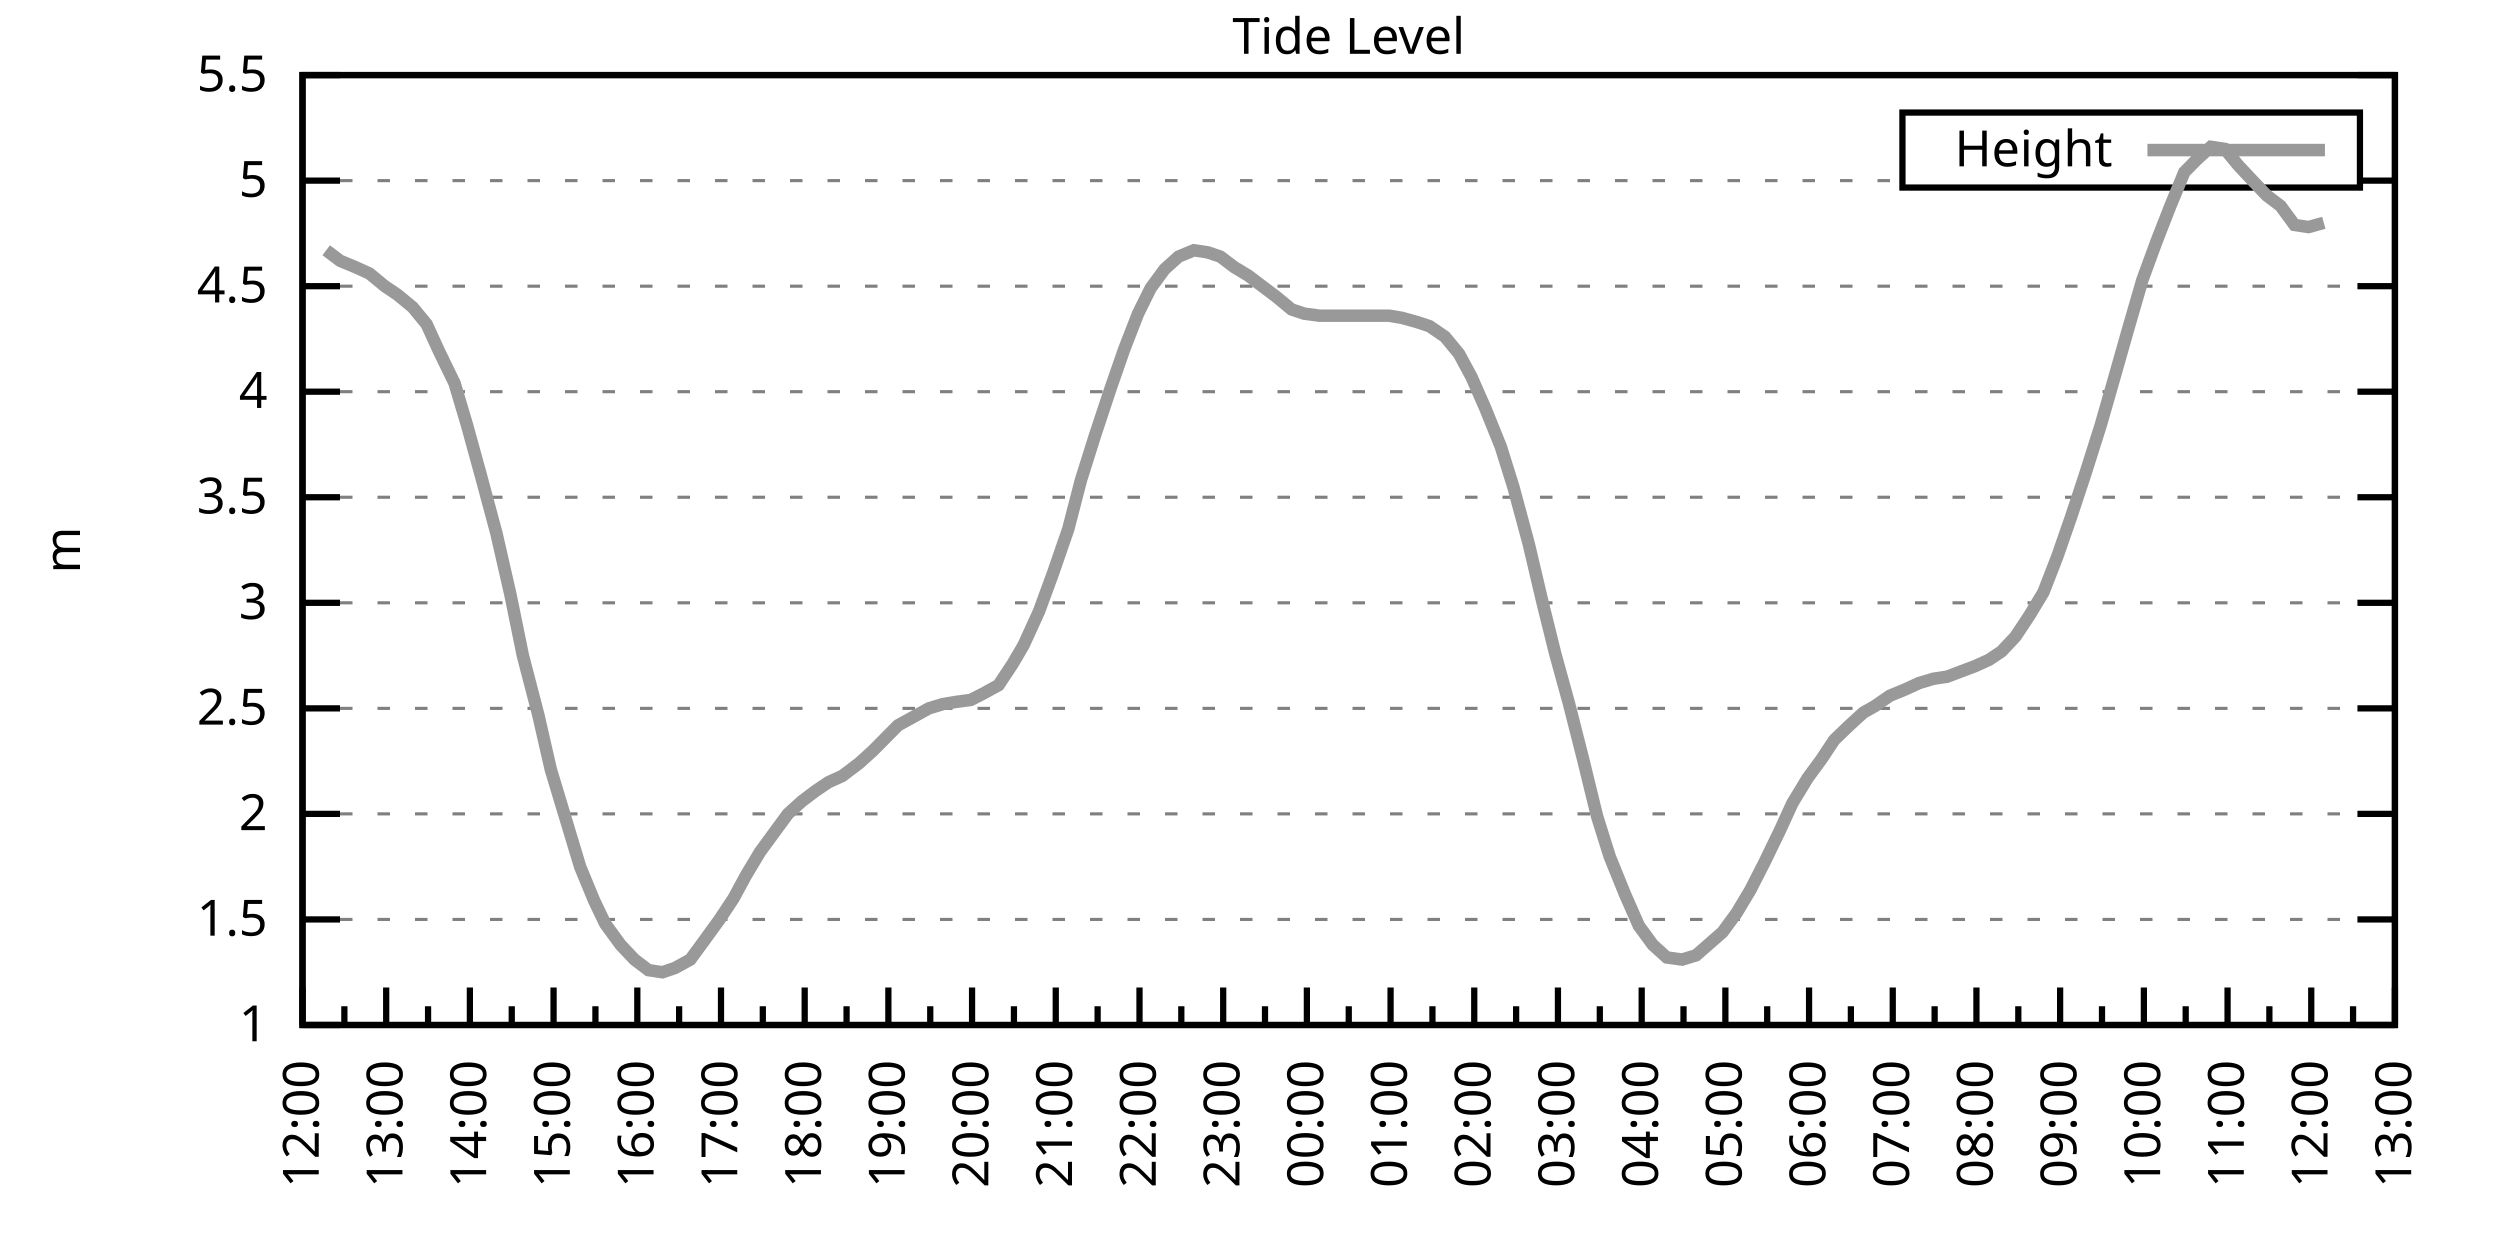
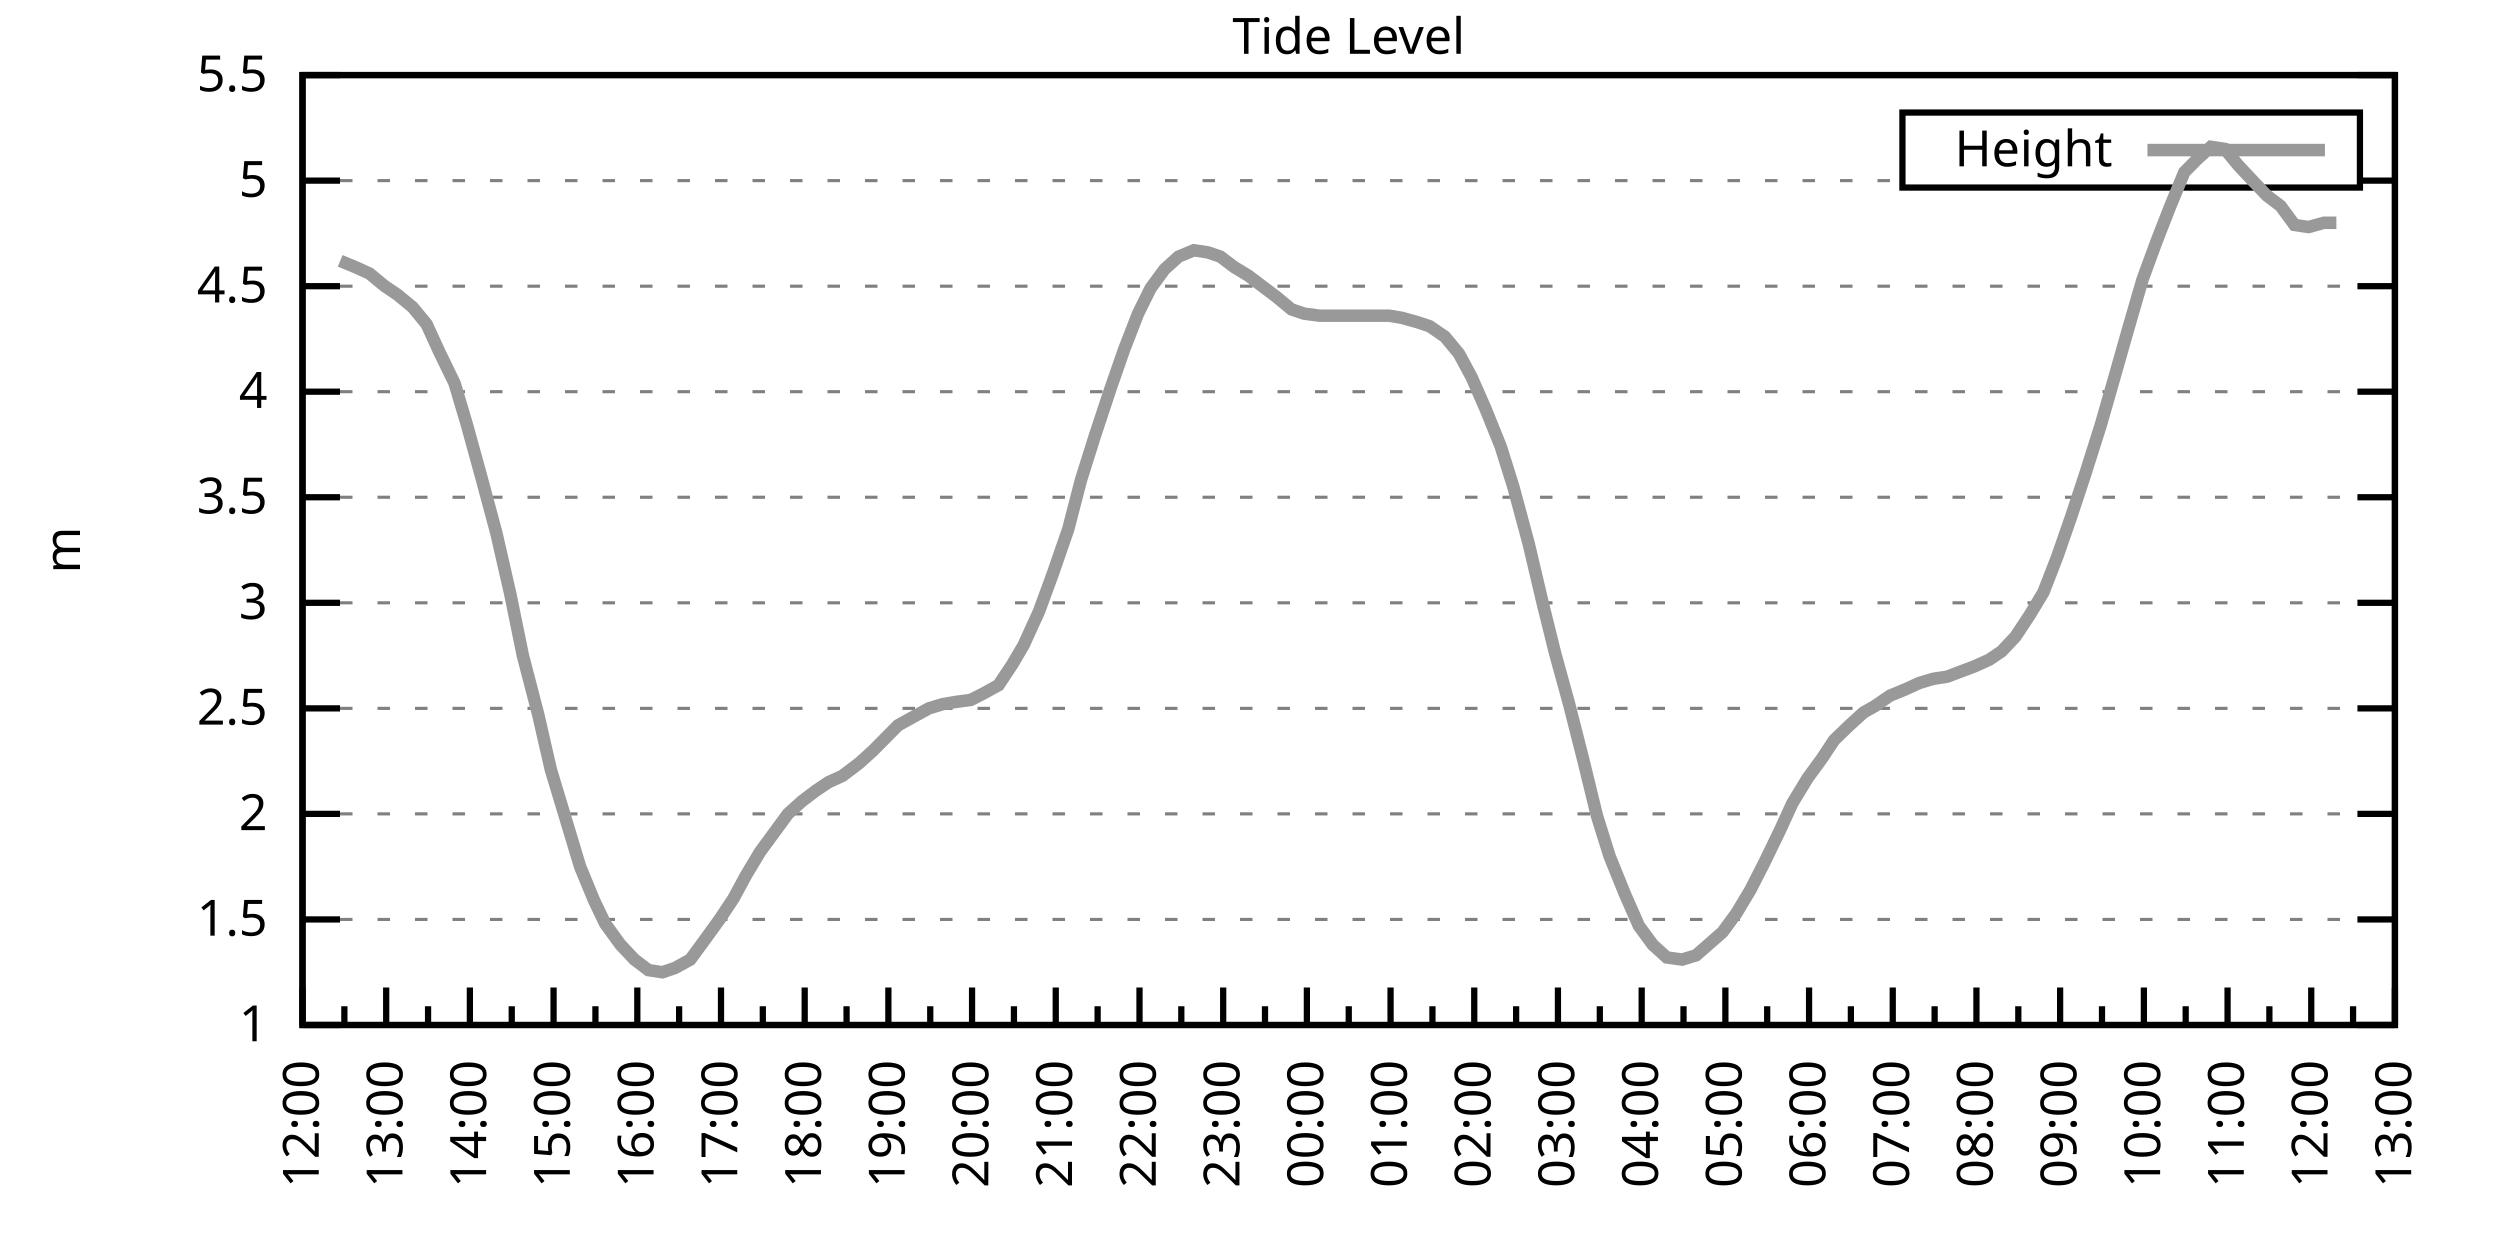
<svg xmlns="http://www.w3.org/2000/svg" xmlns:xlink="http://www.w3.org/1999/xlink" width="400" height="200" viewBox="0 0 400 200">
  <g id="gnuplot_canvas">
    <rect x="0" y="0" width="400" height="200" fill="none" />
    <defs>
      <circle id="gpDot" r="0.5" stroke-width="0.5" stroke="currentColor" />
      <path id="gpPt0" stroke-width="0.333" stroke="currentColor" d="M-1,0 h2 M0,-1 v2" />
      <path id="gpPt1" stroke-width="0.333" stroke="currentColor" d="M-1,-1 L1,1 M1,-1 L-1,1" />
      <path id="gpPt2" stroke-width="0.333" stroke="currentColor" d="M-1,0 L1,0 M0,-1 L0,1 M-1,-1 L1,1 M-1,1 L1,-1" />
      <rect id="gpPt3" stroke-width="0.333" stroke="currentColor" x="-1" y="-1" width="2" height="2" />
      <rect id="gpPt4" stroke-width="0.333" stroke="currentColor" fill="currentColor" x="-1" y="-1" width="2" height="2" />
      <circle id="gpPt5" stroke-width="0.333" stroke="currentColor" cx="0" cy="0" r="1" />
      <use xlink:href="#gpPt5" id="gpPt6" fill="currentColor" stroke="none" />
      <path id="gpPt7" stroke-width="0.333" stroke="currentColor" d="M0,-1.33 L-1.33,0.67 L1.33,0.67 z" />
      <use xlink:href="#gpPt7" id="gpPt8" fill="currentColor" stroke="none" />
      <use xlink:href="#gpPt7" id="gpPt9" stroke="currentColor" transform="rotate(180)" />
      <use xlink:href="#gpPt9" id="gpPt10" fill="currentColor" stroke="none" />
      <use xlink:href="#gpPt3" id="gpPt11" stroke="currentColor" transform="rotate(45)" />
      <use xlink:href="#gpPt11" id="gpPt12" fill="currentColor" stroke="none" />
      <path id="gpPt13" stroke-width="0.333" stroke="currentColor" d="M0,1.330 L1.265,0.411 L0.782,-1.067 L-0.782,-1.076 L-1.265,0.411 z" />
      <use xlink:href="#gpPt13" id="gpPt14" fill="currentColor" stroke="none" />
      <filter id="textbox" filterUnits="objectBoundingBox" x="0" y="0" height="1" width="1">
        <feFlood flood-color="white" flood-opacity="1" result="bgnd" />
        <feComposite in="SourceGraphic" in2="bgnd" operator="atop" />
      </filter>
      <filter id="greybox" filterUnits="objectBoundingBox" x="0" y="0" height="1" width="1">
        <feFlood flood-color="lightgrey" flood-opacity="1" result="grey" />
        <feComposite in="SourceGraphic" in2="grey" operator="atop" />
      </filter>
    </defs>
    <g fill="none" color="white" stroke="currentColor" stroke-width="1.00" stroke-linecap="butt" stroke-linejoin="miter">
</g>
    <g fill="none" color="black" stroke="currentColor" stroke-width="1.00" stroke-linecap="butt" stroke-linejoin="miter">
      <g stroke="none" shape-rendering="crispEdges">
        <polygon fill="rgb(255, 255, 255)" points="48.40,164.00 383.18,164.00 383.18,12.02 48.40,12.02 " />
      </g>
    </g>
    <g fill="none" color="black" stroke="currentColor" stroke-width="1.00" stroke-linecap="butt" stroke-linejoin="miter">
</g>
    <g fill="none" color="black" stroke="black" stroke-width="0.50" stroke-linecap="butt" stroke-linejoin="miter">
</g>
    <g fill="none" color="gray" stroke="currentColor" stroke-width="0.50" stroke-linecap="butt" stroke-linejoin="miter">
      <path stroke="gray" stroke-dasharray="2,4" class="gridline" d="M48.40,164.00 L383.19,164.00  " />
    </g>
    <g fill="none" color="gray" stroke="gray" stroke-width="1.00" stroke-linecap="butt" stroke-linejoin="miter">
</g>
    <g fill="none" color="black" stroke="currentColor" stroke-width="1.00" stroke-linecap="butt" stroke-linejoin="miter">
      <path stroke="black" d="M48.40,164.00 L54.40,164.00 M383.19,164.00 L377.19,164.00  " />
      <g transform="translate(42.80,166.60)" stroke="none" fill="black" font-family="Sans" font-size="8.00" text-anchor="end">
        <text>
          <tspan font-family="Sans"> 1</tspan>
        </text>
      </g>
    </g>
    <g fill="none" color="black" stroke="currentColor" stroke-width="1.00" stroke-linecap="butt" stroke-linejoin="miter">
</g>
    <g fill="none" color="black" stroke="black" stroke-width="0.50" stroke-linecap="butt" stroke-linejoin="miter">
</g>
    <g fill="none" color="gray" stroke="currentColor" stroke-width="0.50" stroke-linecap="butt" stroke-linejoin="miter">
      <path stroke="gray" stroke-dasharray="2,4" class="gridline" d="M48.40,147.11 L383.19,147.11  " />
    </g>
    <g fill="none" color="gray" stroke="gray" stroke-width="1.00" stroke-linecap="butt" stroke-linejoin="miter">
</g>
    <g fill="none" color="black" stroke="currentColor" stroke-width="1.00" stroke-linecap="butt" stroke-linejoin="miter">
      <path stroke="black" d="M48.40,147.11 L54.40,147.11 M383.19,147.11 L377.19,147.11  " />
      <g transform="translate(42.80,149.71)" stroke="none" fill="black" font-family="Sans" font-size="8.00" text-anchor="end">
        <text>
          <tspan font-family="Sans"> 1.5</tspan>
        </text>
      </g>
    </g>
    <g fill="none" color="black" stroke="currentColor" stroke-width="1.00" stroke-linecap="butt" stroke-linejoin="miter">
</g>
    <g fill="none" color="black" stroke="black" stroke-width="0.50" stroke-linecap="butt" stroke-linejoin="miter">
</g>
    <g fill="none" color="gray" stroke="currentColor" stroke-width="0.50" stroke-linecap="butt" stroke-linejoin="miter">
      <path stroke="gray" stroke-dasharray="2,4" class="gridline" d="M48.40,130.22 L383.19,130.22  " />
    </g>
    <g fill="none" color="gray" stroke="gray" stroke-width="1.00" stroke-linecap="butt" stroke-linejoin="miter">
</g>
    <g fill="none" color="black" stroke="currentColor" stroke-width="1.00" stroke-linecap="butt" stroke-linejoin="miter">
      <path stroke="black" d="M48.40,130.22 L54.40,130.22 M383.19,130.22 L377.19,130.22  " />
      <g transform="translate(42.80,132.82)" stroke="none" fill="black" font-family="Sans" font-size="8.00" text-anchor="end">
        <text>
          <tspan font-family="Sans"> 2</tspan>
        </text>
      </g>
    </g>
    <g fill="none" color="black" stroke="currentColor" stroke-width="1.00" stroke-linecap="butt" stroke-linejoin="miter">
</g>
    <g fill="none" color="black" stroke="black" stroke-width="0.50" stroke-linecap="butt" stroke-linejoin="miter">
</g>
    <g fill="none" color="gray" stroke="currentColor" stroke-width="0.50" stroke-linecap="butt" stroke-linejoin="miter">
      <path stroke="gray" stroke-dasharray="2,4" class="gridline" d="M48.40,113.34 L383.19,113.34  " />
    </g>
    <g fill="none" color="gray" stroke="gray" stroke-width="1.00" stroke-linecap="butt" stroke-linejoin="miter">
</g>
    <g fill="none" color="black" stroke="currentColor" stroke-width="1.00" stroke-linecap="butt" stroke-linejoin="miter">
      <path stroke="black" d="M48.40,113.34 L54.40,113.34 M383.19,113.34 L377.19,113.34  " />
      <g transform="translate(42.80,115.94)" stroke="none" fill="black" font-family="Sans" font-size="8.00" text-anchor="end">
        <text>
          <tspan font-family="Sans"> 2.5</tspan>
        </text>
      </g>
    </g>
    <g fill="none" color="black" stroke="currentColor" stroke-width="1.00" stroke-linecap="butt" stroke-linejoin="miter">
</g>
    <g fill="none" color="black" stroke="black" stroke-width="0.50" stroke-linecap="butt" stroke-linejoin="miter">
</g>
    <g fill="none" color="gray" stroke="currentColor" stroke-width="0.50" stroke-linecap="butt" stroke-linejoin="miter">
      <path stroke="gray" stroke-dasharray="2,4" class="gridline" d="M48.40,96.45 L383.19,96.45  " />
    </g>
    <g fill="none" color="gray" stroke="gray" stroke-width="1.00" stroke-linecap="butt" stroke-linejoin="miter">
</g>
    <g fill="none" color="black" stroke="currentColor" stroke-width="1.00" stroke-linecap="butt" stroke-linejoin="miter">
      <path stroke="black" d="M48.40,96.45 L54.40,96.45 M383.19,96.45 L377.19,96.45  " />
      <g transform="translate(42.80,99.05)" stroke="none" fill="black" font-family="Sans" font-size="8.00" text-anchor="end">
        <text>
          <tspan font-family="Sans"> 3</tspan>
        </text>
      </g>
    </g>
    <g fill="none" color="black" stroke="currentColor" stroke-width="1.00" stroke-linecap="butt" stroke-linejoin="miter">
</g>
    <g fill="none" color="black" stroke="black" stroke-width="0.50" stroke-linecap="butt" stroke-linejoin="miter">
</g>
    <g fill="none" color="gray" stroke="currentColor" stroke-width="0.50" stroke-linecap="butt" stroke-linejoin="miter">
      <path stroke="gray" stroke-dasharray="2,4" class="gridline" d="M48.40,79.56 L383.19,79.56  " />
    </g>
    <g fill="none" color="gray" stroke="gray" stroke-width="1.00" stroke-linecap="butt" stroke-linejoin="miter">
</g>
    <g fill="none" color="black" stroke="currentColor" stroke-width="1.00" stroke-linecap="butt" stroke-linejoin="miter">
      <path stroke="black" d="M48.40,79.56 L54.40,79.56 M383.19,79.56 L377.19,79.56  " />
      <g transform="translate(42.80,82.16)" stroke="none" fill="black" font-family="Sans" font-size="8.00" text-anchor="end">
        <text>
          <tspan font-family="Sans"> 3.5</tspan>
        </text>
      </g>
    </g>
    <g fill="none" color="black" stroke="currentColor" stroke-width="1.00" stroke-linecap="butt" stroke-linejoin="miter">
</g>
    <g fill="none" color="black" stroke="black" stroke-width="0.50" stroke-linecap="butt" stroke-linejoin="miter">
</g>
    <g fill="none" color="gray" stroke="currentColor" stroke-width="0.50" stroke-linecap="butt" stroke-linejoin="miter">
      <path stroke="gray" stroke-dasharray="2,4" class="gridline" d="M48.40,62.67 L383.19,62.67  " />
    </g>
    <g fill="none" color="gray" stroke="gray" stroke-width="1.00" stroke-linecap="butt" stroke-linejoin="miter">
</g>
    <g fill="none" color="black" stroke="currentColor" stroke-width="1.00" stroke-linecap="butt" stroke-linejoin="miter">
      <path stroke="black" d="M48.40,62.67 L54.40,62.67 M383.19,62.67 L377.19,62.67  " />
      <g transform="translate(42.80,65.27)" stroke="none" fill="black" font-family="Sans" font-size="8.00" text-anchor="end">
        <text>
          <tspan font-family="Sans"> 4</tspan>
        </text>
      </g>
    </g>
    <g fill="none" color="black" stroke="currentColor" stroke-width="1.00" stroke-linecap="butt" stroke-linejoin="miter">
</g>
    <g fill="none" color="black" stroke="black" stroke-width="0.50" stroke-linecap="butt" stroke-linejoin="miter">
</g>
    <g fill="none" color="gray" stroke="currentColor" stroke-width="0.50" stroke-linecap="butt" stroke-linejoin="miter">
      <path stroke="gray" stroke-dasharray="2,4" class="gridline" d="M48.40,45.79 L383.19,45.79  " />
    </g>
    <g fill="none" color="gray" stroke="gray" stroke-width="1.00" stroke-linecap="butt" stroke-linejoin="miter">
</g>
    <g fill="none" color="black" stroke="currentColor" stroke-width="1.00" stroke-linecap="butt" stroke-linejoin="miter">
      <path stroke="black" d="M48.40,45.79 L54.40,45.79 M383.19,45.79 L377.19,45.79  " />
      <g transform="translate(42.80,48.39)" stroke="none" fill="black" font-family="Sans" font-size="8.00" text-anchor="end">
        <text>
          <tspan font-family="Sans"> 4.5</tspan>
        </text>
      </g>
    </g>
    <g fill="none" color="black" stroke="currentColor" stroke-width="1.00" stroke-linecap="butt" stroke-linejoin="miter">
</g>
    <g fill="none" color="black" stroke="black" stroke-width="0.50" stroke-linecap="butt" stroke-linejoin="miter">
</g>
    <g fill="none" color="gray" stroke="currentColor" stroke-width="0.50" stroke-linecap="butt" stroke-linejoin="miter">
      <path stroke="gray" stroke-dasharray="2,4" class="gridline" d="M48.40,28.90 L304.39,28.90 M377.59,28.90 L383.19,28.90  " />
    </g>
    <g fill="none" color="gray" stroke="gray" stroke-width="1.00" stroke-linecap="butt" stroke-linejoin="miter">
</g>
    <g fill="none" color="black" stroke="currentColor" stroke-width="1.00" stroke-linecap="butt" stroke-linejoin="miter">
      <path stroke="black" d="M48.40,28.90 L54.40,28.90 M383.19,28.90 L377.19,28.90  " />
      <g transform="translate(42.80,31.50)" stroke="none" fill="black" font-family="Sans" font-size="8.00" text-anchor="end">
        <text>
          <tspan font-family="Sans"> 5</tspan>
        </text>
      </g>
    </g>
    <g fill="none" color="black" stroke="currentColor" stroke-width="1.00" stroke-linecap="butt" stroke-linejoin="miter">
</g>
    <g fill="none" color="black" stroke="black" stroke-width="0.50" stroke-linecap="butt" stroke-linejoin="miter">
</g>
    <g fill="none" color="gray" stroke="currentColor" stroke-width="0.50" stroke-linecap="butt" stroke-linejoin="miter">
      <path stroke="gray" stroke-dasharray="2,4" class="gridline" d="M48.40,12.01 L383.19,12.01  " />
    </g>
    <g fill="none" color="gray" stroke="gray" stroke-width="1.00" stroke-linecap="butt" stroke-linejoin="miter">
</g>
    <g fill="none" color="black" stroke="currentColor" stroke-width="1.00" stroke-linecap="butt" stroke-linejoin="miter">
      <path stroke="black" d="M48.40,12.01 L54.40,12.01 M383.19,12.01 L377.19,12.01  " />
      <g transform="translate(42.80,14.61)" stroke="none" fill="black" font-family="Sans" font-size="8.00" text-anchor="end">
        <text>
          <tspan font-family="Sans"> 5.5</tspan>
        </text>
      </g>
    </g>
    <g fill="none" color="black" stroke="currentColor" stroke-width="1.00" stroke-linecap="butt" stroke-linejoin="miter">
      <path stroke="black" d="M48.40,164.00 L48.40,158.00  " />
      <g transform="translate(51.00,169.60) rotate(270)" stroke="none" fill="black" font-family="Sans" font-size="8.00" text-anchor="end">
        <text>
          <tspan font-family="Sans">12:00</tspan>
        </text>
      </g>
    </g>
    <g fill="none" color="black" stroke="currentColor" stroke-width="1.00" stroke-linecap="butt" stroke-linejoin="miter">
      <path stroke="black" d="M55.10,164.00 L55.10,161.00 M61.79,164.00 L61.79,158.00  " />
      <g transform="translate(64.39,169.60) rotate(270)" stroke="none" fill="black" font-family="Sans" font-size="8.00" text-anchor="end">
        <text>
          <tspan font-family="Sans">13:00</tspan>
        </text>
      </g>
    </g>
    <g fill="none" color="black" stroke="currentColor" stroke-width="1.00" stroke-linecap="butt" stroke-linejoin="miter">
      <path stroke="black" d="M68.49,164.00 L68.49,161.00 M75.18,164.00 L75.18,158.00  " />
      <g transform="translate(77.78,169.60) rotate(270)" stroke="none" fill="black" font-family="Sans" font-size="8.00" text-anchor="end">
        <text>
          <tspan font-family="Sans">14:00</tspan>
        </text>
      </g>
    </g>
    <g fill="none" color="black" stroke="currentColor" stroke-width="1.00" stroke-linecap="butt" stroke-linejoin="miter">
      <path stroke="black" d="M81.88,164.00 L81.88,161.00 M88.57,164.00 L88.57,158.00  " />
      <g transform="translate(91.17,169.60) rotate(270)" stroke="none" fill="black" font-family="Sans" font-size="8.00" text-anchor="end">
        <text>
          <tspan font-family="Sans">15:00</tspan>
        </text>
      </g>
    </g>
    <g fill="none" color="black" stroke="currentColor" stroke-width="1.00" stroke-linecap="butt" stroke-linejoin="miter">
      <path stroke="black" d="M95.27,164.00 L95.27,161.00 M101.97,164.00 L101.97,158.00  " />
      <g transform="translate(104.57,169.60) rotate(270)" stroke="none" fill="black" font-family="Sans" font-size="8.00" text-anchor="end">
        <text>
          <tspan font-family="Sans">16:00</tspan>
        </text>
      </g>
    </g>
    <g fill="none" color="black" stroke="currentColor" stroke-width="1.00" stroke-linecap="butt" stroke-linejoin="miter">
      <path stroke="black" d="M108.66,164.00 L108.66,161.00 M115.36,164.00 L115.36,158.00  " />
      <g transform="translate(117.96,169.60) rotate(270)" stroke="none" fill="black" font-family="Sans" font-size="8.00" text-anchor="end">
        <text>
          <tspan font-family="Sans">17:00</tspan>
        </text>
      </g>
    </g>
    <g fill="none" color="black" stroke="currentColor" stroke-width="1.00" stroke-linecap="butt" stroke-linejoin="miter">
      <path stroke="black" d="M122.05,164.00 L122.05,161.00 M128.75,164.00 L128.75,158.00  " />
      <g transform="translate(131.35,169.60) rotate(270)" stroke="none" fill="black" font-family="Sans" font-size="8.00" text-anchor="end">
        <text>
          <tspan font-family="Sans">18:00</tspan>
        </text>
      </g>
    </g>
    <g fill="none" color="black" stroke="currentColor" stroke-width="1.00" stroke-linecap="butt" stroke-linejoin="miter">
      <path stroke="black" d="M135.45,164.00 L135.45,161.00 M142.14,164.00 L142.14,158.00  " />
      <g transform="translate(144.74,169.60) rotate(270)" stroke="none" fill="black" font-family="Sans" font-size="8.00" text-anchor="end">
        <text>
          <tspan font-family="Sans">19:00</tspan>
        </text>
      </g>
    </g>
    <g fill="none" color="black" stroke="currentColor" stroke-width="1.00" stroke-linecap="butt" stroke-linejoin="miter">
      <path stroke="black" d="M148.84,164.00 L148.84,161.00 M155.53,164.00 L155.53,158.00  " />
      <g transform="translate(158.13,169.60) rotate(270)" stroke="none" fill="black" font-family="Sans" font-size="8.00" text-anchor="end">
        <text>
          <tspan font-family="Sans">20:00</tspan>
        </text>
      </g>
    </g>
    <g fill="none" color="black" stroke="currentColor" stroke-width="1.00" stroke-linecap="butt" stroke-linejoin="miter">
      <path stroke="black" d="M162.23,164.00 L162.23,161.00 M168.92,164.00 L168.92,158.00  " />
      <g transform="translate(171.52,169.60) rotate(270)" stroke="none" fill="black" font-family="Sans" font-size="8.00" text-anchor="end">
        <text>
          <tspan font-family="Sans">21:00</tspan>
        </text>
      </g>
    </g>
    <g fill="none" color="black" stroke="currentColor" stroke-width="1.00" stroke-linecap="butt" stroke-linejoin="miter">
      <path stroke="black" d="M175.62,164.00 L175.62,161.00 M182.32,164.00 L182.32,158.00  " />
      <g transform="translate(184.92,169.60) rotate(270)" stroke="none" fill="black" font-family="Sans" font-size="8.00" text-anchor="end">
        <text>
          <tspan font-family="Sans">22:00</tspan>
        </text>
      </g>
    </g>
    <g fill="none" color="black" stroke="currentColor" stroke-width="1.00" stroke-linecap="butt" stroke-linejoin="miter">
      <path stroke="black" d="M189.01,164.00 L189.01,161.00 M195.71,164.00 L195.71,158.00  " />
      <g transform="translate(198.31,169.60) rotate(270)" stroke="none" fill="black" font-family="Sans" font-size="8.00" text-anchor="end">
        <text>
          <tspan font-family="Sans">23:00</tspan>
        </text>
      </g>
    </g>
    <g fill="none" color="black" stroke="currentColor" stroke-width="1.00" stroke-linecap="butt" stroke-linejoin="miter">
      <path stroke="black" d="M202.40,164.00 L202.40,161.00 M209.10,164.00 L209.10,158.00  " />
      <g transform="translate(211.70,169.60) rotate(270)" stroke="none" fill="black" font-family="Sans" font-size="8.00" text-anchor="end">
        <text>
          <tspan font-family="Sans">00:00</tspan>
        </text>
      </g>
    </g>
    <g fill="none" color="black" stroke="currentColor" stroke-width="1.00" stroke-linecap="butt" stroke-linejoin="miter">
      <path stroke="black" d="M215.80,164.00 L215.80,161.00 M222.49,164.00 L222.49,158.00  " />
      <g transform="translate(225.09,169.60) rotate(270)" stroke="none" fill="black" font-family="Sans" font-size="8.00" text-anchor="end">
        <text>
          <tspan font-family="Sans">01:00</tspan>
        </text>
      </g>
    </g>
    <g fill="none" color="black" stroke="currentColor" stroke-width="1.00" stroke-linecap="butt" stroke-linejoin="miter">
      <path stroke="black" d="M229.19,164.00 L229.19,161.00 M235.88,164.00 L235.88,158.00  " />
      <g transform="translate(238.48,169.60) rotate(270)" stroke="none" fill="black" font-family="Sans" font-size="8.00" text-anchor="end">
        <text>
          <tspan font-family="Sans">02:00</tspan>
        </text>
      </g>
    </g>
    <g fill="none" color="black" stroke="currentColor" stroke-width="1.00" stroke-linecap="butt" stroke-linejoin="miter">
      <path stroke="black" d="M242.58,164.00 L242.58,161.00 M249.27,164.00 L249.27,158.00  " />
      <g transform="translate(251.87,169.60) rotate(270)" stroke="none" fill="black" font-family="Sans" font-size="8.00" text-anchor="end">
        <text>
          <tspan font-family="Sans">03:00</tspan>
        </text>
      </g>
    </g>
    <g fill="none" color="black" stroke="currentColor" stroke-width="1.00" stroke-linecap="butt" stroke-linejoin="miter">
      <path stroke="black" d="M255.97,164.00 L255.97,161.00 M262.67,164.00 L262.67,158.00  " />
      <g transform="translate(265.27,169.60) rotate(270)" stroke="none" fill="black" font-family="Sans" font-size="8.00" text-anchor="end">
        <text>
          <tspan font-family="Sans">04:00</tspan>
        </text>
      </g>
    </g>
    <g fill="none" color="black" stroke="currentColor" stroke-width="1.00" stroke-linecap="butt" stroke-linejoin="miter">
      <path stroke="black" d="M269.36,164.00 L269.36,161.00 M276.06,164.00 L276.06,158.00  " />
      <g transform="translate(278.66,169.60) rotate(270)" stroke="none" fill="black" font-family="Sans" font-size="8.00" text-anchor="end">
        <text>
          <tspan font-family="Sans">05:00</tspan>
        </text>
      </g>
    </g>
    <g fill="none" color="black" stroke="currentColor" stroke-width="1.00" stroke-linecap="butt" stroke-linejoin="miter">
      <path stroke="black" d="M282.75,164.00 L282.75,161.00 M289.45,164.00 L289.45,158.00  " />
      <g transform="translate(292.05,169.60) rotate(270)" stroke="none" fill="black" font-family="Sans" font-size="8.00" text-anchor="end">
        <text>
          <tspan font-family="Sans">06:00</tspan>
        </text>
      </g>
    </g>
    <g fill="none" color="black" stroke="currentColor" stroke-width="1.00" stroke-linecap="butt" stroke-linejoin="miter">
      <path stroke="black" d="M296.14,164.00 L296.14,161.00 M302.84,164.00 L302.84,158.00  " />
      <g transform="translate(305.44,169.60) rotate(270)" stroke="none" fill="black" font-family="Sans" font-size="8.00" text-anchor="end">
        <text>
          <tspan font-family="Sans">07:00</tspan>
        </text>
      </g>
    </g>
    <g fill="none" color="black" stroke="currentColor" stroke-width="1.00" stroke-linecap="butt" stroke-linejoin="miter">
      <path stroke="black" d="M309.54,164.00 L309.54,161.00 M316.23,164.00 L316.23,158.00  " />
      <g transform="translate(318.83,169.60) rotate(270)" stroke="none" fill="black" font-family="Sans" font-size="8.00" text-anchor="end">
        <text>
          <tspan font-family="Sans">08:00</tspan>
        </text>
      </g>
    </g>
    <g fill="none" color="black" stroke="currentColor" stroke-width="1.00" stroke-linecap="butt" stroke-linejoin="miter">
      <path stroke="black" d="M322.93,164.00 L322.93,161.00 M329.62,164.00 L329.62,158.00  " />
      <g transform="translate(332.22,169.60) rotate(270)" stroke="none" fill="black" font-family="Sans" font-size="8.00" text-anchor="end">
        <text>
          <tspan font-family="Sans">09:00</tspan>
        </text>
      </g>
    </g>
    <g fill="none" color="black" stroke="currentColor" stroke-width="1.00" stroke-linecap="butt" stroke-linejoin="miter">
      <path stroke="black" d="M336.32,164.00 L336.32,161.00 M343.02,164.00 L343.02,158.00  " />
      <g transform="translate(345.62,169.60) rotate(270)" stroke="none" fill="black" font-family="Sans" font-size="8.00" text-anchor="end">
        <text>
          <tspan font-family="Sans">10:00</tspan>
        </text>
      </g>
    </g>
    <g fill="none" color="black" stroke="currentColor" stroke-width="1.00" stroke-linecap="butt" stroke-linejoin="miter">
      <path stroke="black" d="M349.71,164.00 L349.71,161.00 M356.41,164.00 L356.41,158.00  " />
      <g transform="translate(359.01,169.60) rotate(270)" stroke="none" fill="black" font-family="Sans" font-size="8.00" text-anchor="end">
        <text>
          <tspan font-family="Sans">11:00</tspan>
        </text>
      </g>
    </g>
    <g fill="none" color="black" stroke="currentColor" stroke-width="1.00" stroke-linecap="butt" stroke-linejoin="miter">
      <path stroke="black" d="M363.10,164.00 L363.10,161.00 M369.80,164.00 L369.80,158.00  " />
      <g transform="translate(372.40,169.60) rotate(270)" stroke="none" fill="black" font-family="Sans" font-size="8.00" text-anchor="end">
        <text>
          <tspan font-family="Sans">12:00</tspan>
        </text>
      </g>
    </g>
    <g fill="none" color="black" stroke="currentColor" stroke-width="1.00" stroke-linecap="butt" stroke-linejoin="miter">
      <path stroke="black" d="M376.49,164.00 L376.49,161.00 M383.19,164.00 L383.19,158.00  " />
      <g transform="translate(385.79,169.60) rotate(270)" stroke="none" fill="black" font-family="Sans" font-size="8.00" text-anchor="end">
        <text>
          <tspan font-family="Sans">13:00</tspan>
        </text>
      </g>
    </g>
    <g fill="none" color="black" stroke="currentColor" stroke-width="1.00" stroke-linecap="butt" stroke-linejoin="miter">
</g>
    <g fill="none" color="black" stroke="currentColor" stroke-width="1.00" stroke-linecap="butt" stroke-linejoin="miter">
      <path stroke="black" d="M48.40,12.01 L48.40,164.00 L383.19,164.00 L383.19,12.01 L48.40,12.01 Z  " />
    </g>
    <g fill="none" color="black" stroke="currentColor" stroke-width="1.00" stroke-linecap="butt" stroke-linejoin="miter">
      <g transform="translate(12.80,88.01) rotate(270)" stroke="none" fill="black" font-family="Sans" font-size="8.00" text-anchor="middle">
        <text>
          <tspan font-family="Sans">m</tspan>
        </text>
      </g>
    </g>
    <g fill="none" color="black" stroke="currentColor" stroke-width="1.00" stroke-linecap="butt" stroke-linejoin="miter">
</g>
    <g fill="none" color="black" stroke="currentColor" stroke-width="1.00" stroke-linecap="butt" stroke-linejoin="miter">
      <path stroke="black" d="M304.39,30.01 L304.39,18.01 L377.59,18.01 L377.59,30.01 L304.39,30.01 Z  " />
    </g>
    <g id="Tide_level_plot_1">
      <g fill="none" color="white" stroke="black" stroke-width="2.00" stroke-linecap="butt" stroke-linejoin="miter">
</g>
      <g fill="none" color="black" stroke="currentColor" stroke-width="2.00" stroke-linecap="butt" stroke-linejoin="miter">
        <g transform="translate(337.99,26.61)" stroke="none" fill="black" font-family="Sans" font-size="8.00" text-anchor="end">
          <text>
            <tspan font-family="Sans">Height</tspan>
          </text>
        </g>
      </g>
      <g fill="none" color="black" stroke="currentColor" stroke-width="2.00" stroke-linecap="butt" stroke-linejoin="miter">
-         <path stroke="rgb(153, 153, 153)" d="M343.59,24.01 L371.99,24.01 M52.19,40.04 L54.43,41.73 L56.88,42.75 L59.11,43.76 L61.57,45.79 L63.58,47.14   L66.03,49.16 L68.26,51.87 L70.27,56.26 L72.73,61.32 L74.74,68.08 L76.97,76.18 L79.42,85.30 L81.66,95.10   L83.66,104.89 L86.12,114.35 L88.13,123.13 L90.58,131.24 L92.82,138.67 L95.05,144.07 L96.83,147.79 L99.29,151.17   L101.52,153.53 L103.75,155.22 L105.98,155.56 L107.99,154.88 L110.45,153.53 L112.68,150.49 L115.13,147.11 L117.37,143.73   L119.38,140.02 L121.61,136.30 L123.84,133.26 L126.07,130.22 L128.30,128.20 L130.54,126.51 L132.54,125.16 L134.78,124.14   L137.45,122.12 L139.69,120.09 L141.69,118.07 L143.70,116.04 L146.16,114.69 L148.61,113.34 L150.85,112.66 L152.85,112.32   L155.31,111.99 L157.32,110.97 L159.77,109.62 L162.01,106.24 L163.79,103.20 L166.25,97.80 L168.48,91.72 L170.93,84.63   L172.94,76.86 L175.17,69.77 L177.63,62.34 L179.86,55.92 L182.09,50.18 L184.10,46.12 L186.33,43.08 L188.57,41.06   L191.02,40.04 L193.25,40.38 L195.26,41.06 L197.49,42.75 L199.73,44.10 L201.96,45.79 L204.19,47.47 L206.64,49.50   L208.65,50.18 L211.11,50.51 L212.89,50.51 L217.80,50.51 L219.81,50.51 L222.27,50.51 L224.28,50.85 L226.73,51.53   L228.74,52.20 L231.20,53.89 L233.43,56.59 L235.44,60.31 L237.67,65.38 L240.12,71.45 L242.13,77.87 L244.59,86.99   L246.82,96.45 L248.83,104.56 L251.06,112.66 L253.29,121.44 L255.52,130.56 L257.53,136.98 L259.99,143.06 L262.22,148.13   L264.45,151.17 L266.68,153.19 L269.14,153.53 L271.37,152.85 L275.61,149.14 L277.84,146.10 L280.07,142.38 L282.31,137.99   L284.76,132.93 L286.77,128.54 L289.23,124.48 L291.46,121.44 L293.47,118.40 L295.92,116.04 L298.15,114.01 L299.94,113.00   L302.39,111.31 L304.85,110.30 L307.08,109.28 L309.31,108.61 L311.54,108.27 L313.33,107.59 L316.01,106.58 L318.24,105.57   L320.25,104.22 L322.48,101.85 L324.71,98.48 L326.95,94.76 L329.18,89.02 L331.41,82.60 L333.64,75.85 L336.10,68.08   L338.33,60.31 L340.34,53.22 L342.79,44.77 L345.02,38.69 L347.26,32.95 L349.49,27.55 L351.50,25.52 L353.73,23.49   L355.96,23.83 L358.19,26.53 L360.42,28.90 L362.66,31.26 L364.89,32.95 L367.12,35.99 L369.35,36.33 L371.81,35.65    " />
+         <path stroke="rgb(153, 153, 153)" d="M343.59,24.01 L371.99,24.01 M54.43,41.73 L56.88,42.75 L59.11,43.76 L61.57,45.79 L63.58,47.14 L66.03,49.16   L68.26,51.87 L70.27,56.26 L72.73,61.32 L74.74,68.08 L76.97,76.18 L79.42,85.30 L81.66,95.10 L83.66,104.89   L86.12,114.35 L88.13,123.13 L90.58,131.24 L92.82,138.67 L95.05,144.07 L96.83,147.79 L99.29,151.17 L101.52,153.53   L103.75,155.22 L105.98,155.56 L107.99,154.88 L110.45,153.53 L112.68,150.49 L115.13,147.11 L117.37,143.73 L119.38,140.02   L121.61,136.30 L123.84,133.26 L126.07,130.22 L128.30,128.20 L130.54,126.51 L132.54,125.16 L134.78,124.14 L137.45,122.12   L139.69,120.09 L141.69,118.07 L143.70,116.04 L146.16,114.69 L148.61,113.34 L150.85,112.66 L152.85,112.32 L155.31,111.99   L157.32,110.97 L159.77,109.62 L162.01,106.24 L163.79,103.20 L166.25,97.80 L168.48,91.72 L170.93,84.63 L172.94,76.86   L175.17,69.77 L177.63,62.34 L179.86,55.92 L182.09,50.18 L184.10,46.12 L186.33,43.08 L188.57,41.06 L191.02,40.04   L193.25,40.38 L195.26,41.06 L197.49,42.75 L199.73,44.10 L201.96,45.79 L204.19,47.47 L206.64,49.50 L208.65,50.18   L211.11,50.51 L212.89,50.51 L217.80,50.51 L219.81,50.51 L222.27,50.51 L224.28,50.85 L226.73,51.53 L228.74,52.20   L231.20,53.89 L233.43,56.59 L235.44,60.31 L237.67,65.38 L240.12,71.45 L242.13,77.87 L244.59,86.99 L246.82,96.45   L248.83,104.56 L251.06,112.66 L253.29,121.44 L255.52,130.56 L257.53,136.98 L259.99,143.06 L262.22,148.13 L264.45,151.17   L266.68,153.19 L269.14,153.53 L271.37,152.85 L275.61,149.14 L277.84,146.10 L280.07,142.38 L282.31,137.99 L284.76,132.93   L286.77,128.54 L289.23,124.48 L291.46,121.44 L293.47,118.40 L295.92,116.04 L298.15,114.01 L299.94,113.00 L302.39,111.31   L304.85,110.30 L307.08,109.28 L309.31,108.61 L311.54,108.27 L313.33,107.59 L316.01,106.58 L318.24,105.57 L320.25,104.22   L322.48,101.85 L324.71,98.48 L326.95,94.76 L329.18,89.02 L331.41,82.60 L333.64,75.85 L336.10,68.08 L338.33,60.31   L340.34,53.22 L342.79,44.77 L345.02,38.69 L347.26,32.95 L349.49,27.55 L351.50,25.52 L353.73,23.49 L355.96,23.83   L358.19,26.53 L360.42,28.90 L362.66,31.26 L364.89,32.95 L367.12,35.99 L369.35,36.33 L371.81,35.65 L373.82,35.65    " />
      </g>
    </g>
    <g fill="none" color="black" stroke="currentColor" stroke-width="2.00" stroke-linecap="butt" stroke-linejoin="miter">
</g>
    <g fill="none" color="black" stroke="black" stroke-width="1.00" stroke-linecap="butt" stroke-linejoin="miter">
</g>
    <g fill="none" color="black" stroke="currentColor" stroke-width="1.00" stroke-linecap="butt" stroke-linejoin="miter">
      <path stroke="black" d="M48.40,12.01 L48.40,164.00 L383.19,164.00 L383.19,12.01 L48.40,12.01 Z  " />
    </g>
    <g fill="none" color="black" stroke="currentColor" stroke-width="1.00" stroke-linecap="butt" stroke-linejoin="miter">
      <g transform="translate(215.79,8.61)" stroke="none" fill="black" font-family="Sans" font-size="8.00" text-anchor="middle">
        <text>
          <tspan font-family="Sans">Tide Level</tspan>
        </text>
      </g>
    </g>
    <g fill="none" color="black" stroke="currentColor" stroke-width="1.00" stroke-linecap="butt" stroke-linejoin="miter">
</g>
  </g>
</svg>
